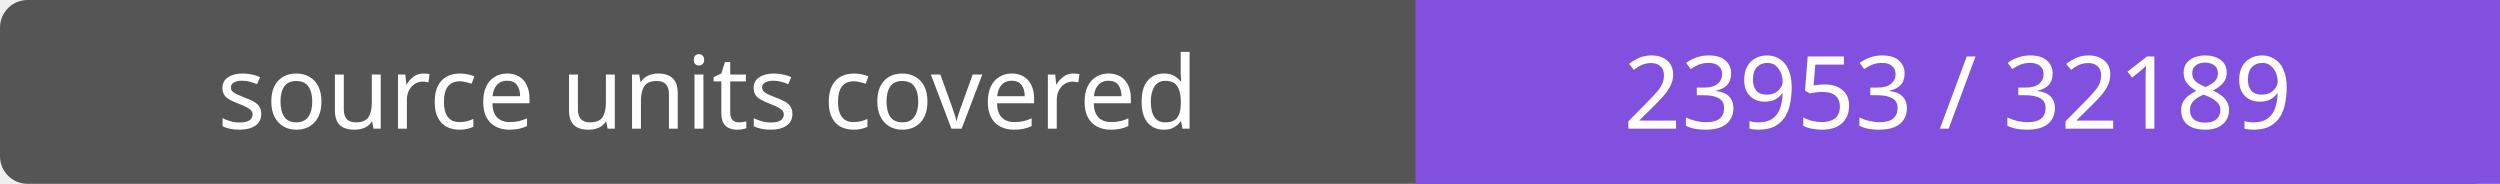
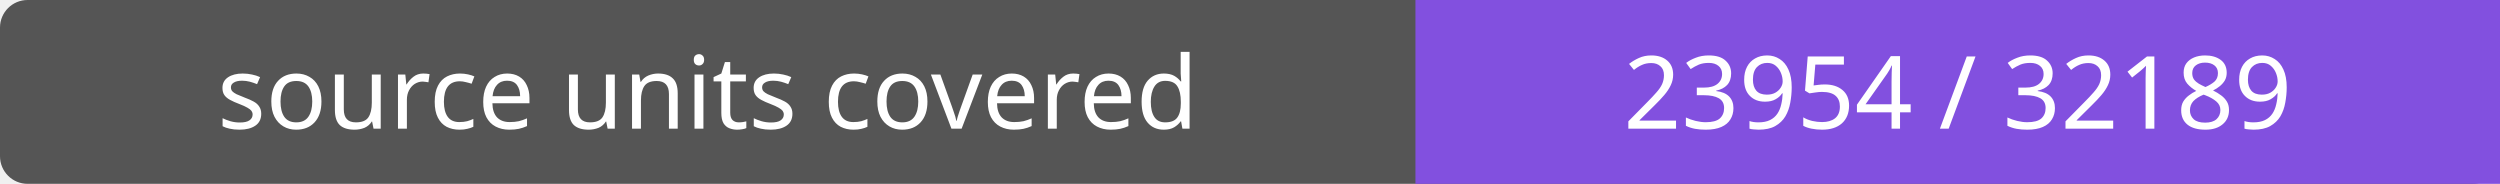
- <svg xmlns="http://www.w3.org/2000/svg" width="272" height="20" role="img" aria-label="source units covered: 23953 / 32189">
+ <svg xmlns="http://www.w3.org/2000/svg" width="272" height="20" role="img" aria-label="source units covered: 23954 / 32189">
  <rect width="272" height="20" rx="3" fill="#555" />
  <path fill="#8250df" d="M154 0h118v20H154z" />
  <g fill="#fff" text-anchor="middle" font-family="Verdana,sans-serif" font-size="11">
    <text x="77.0" y="14">source units covered</text>
-     <text x="213.0" y="14">23953 / 32189</text>
+     <text x="213.0" y="14">23954 / 32189</text>
  </g>
</svg>
